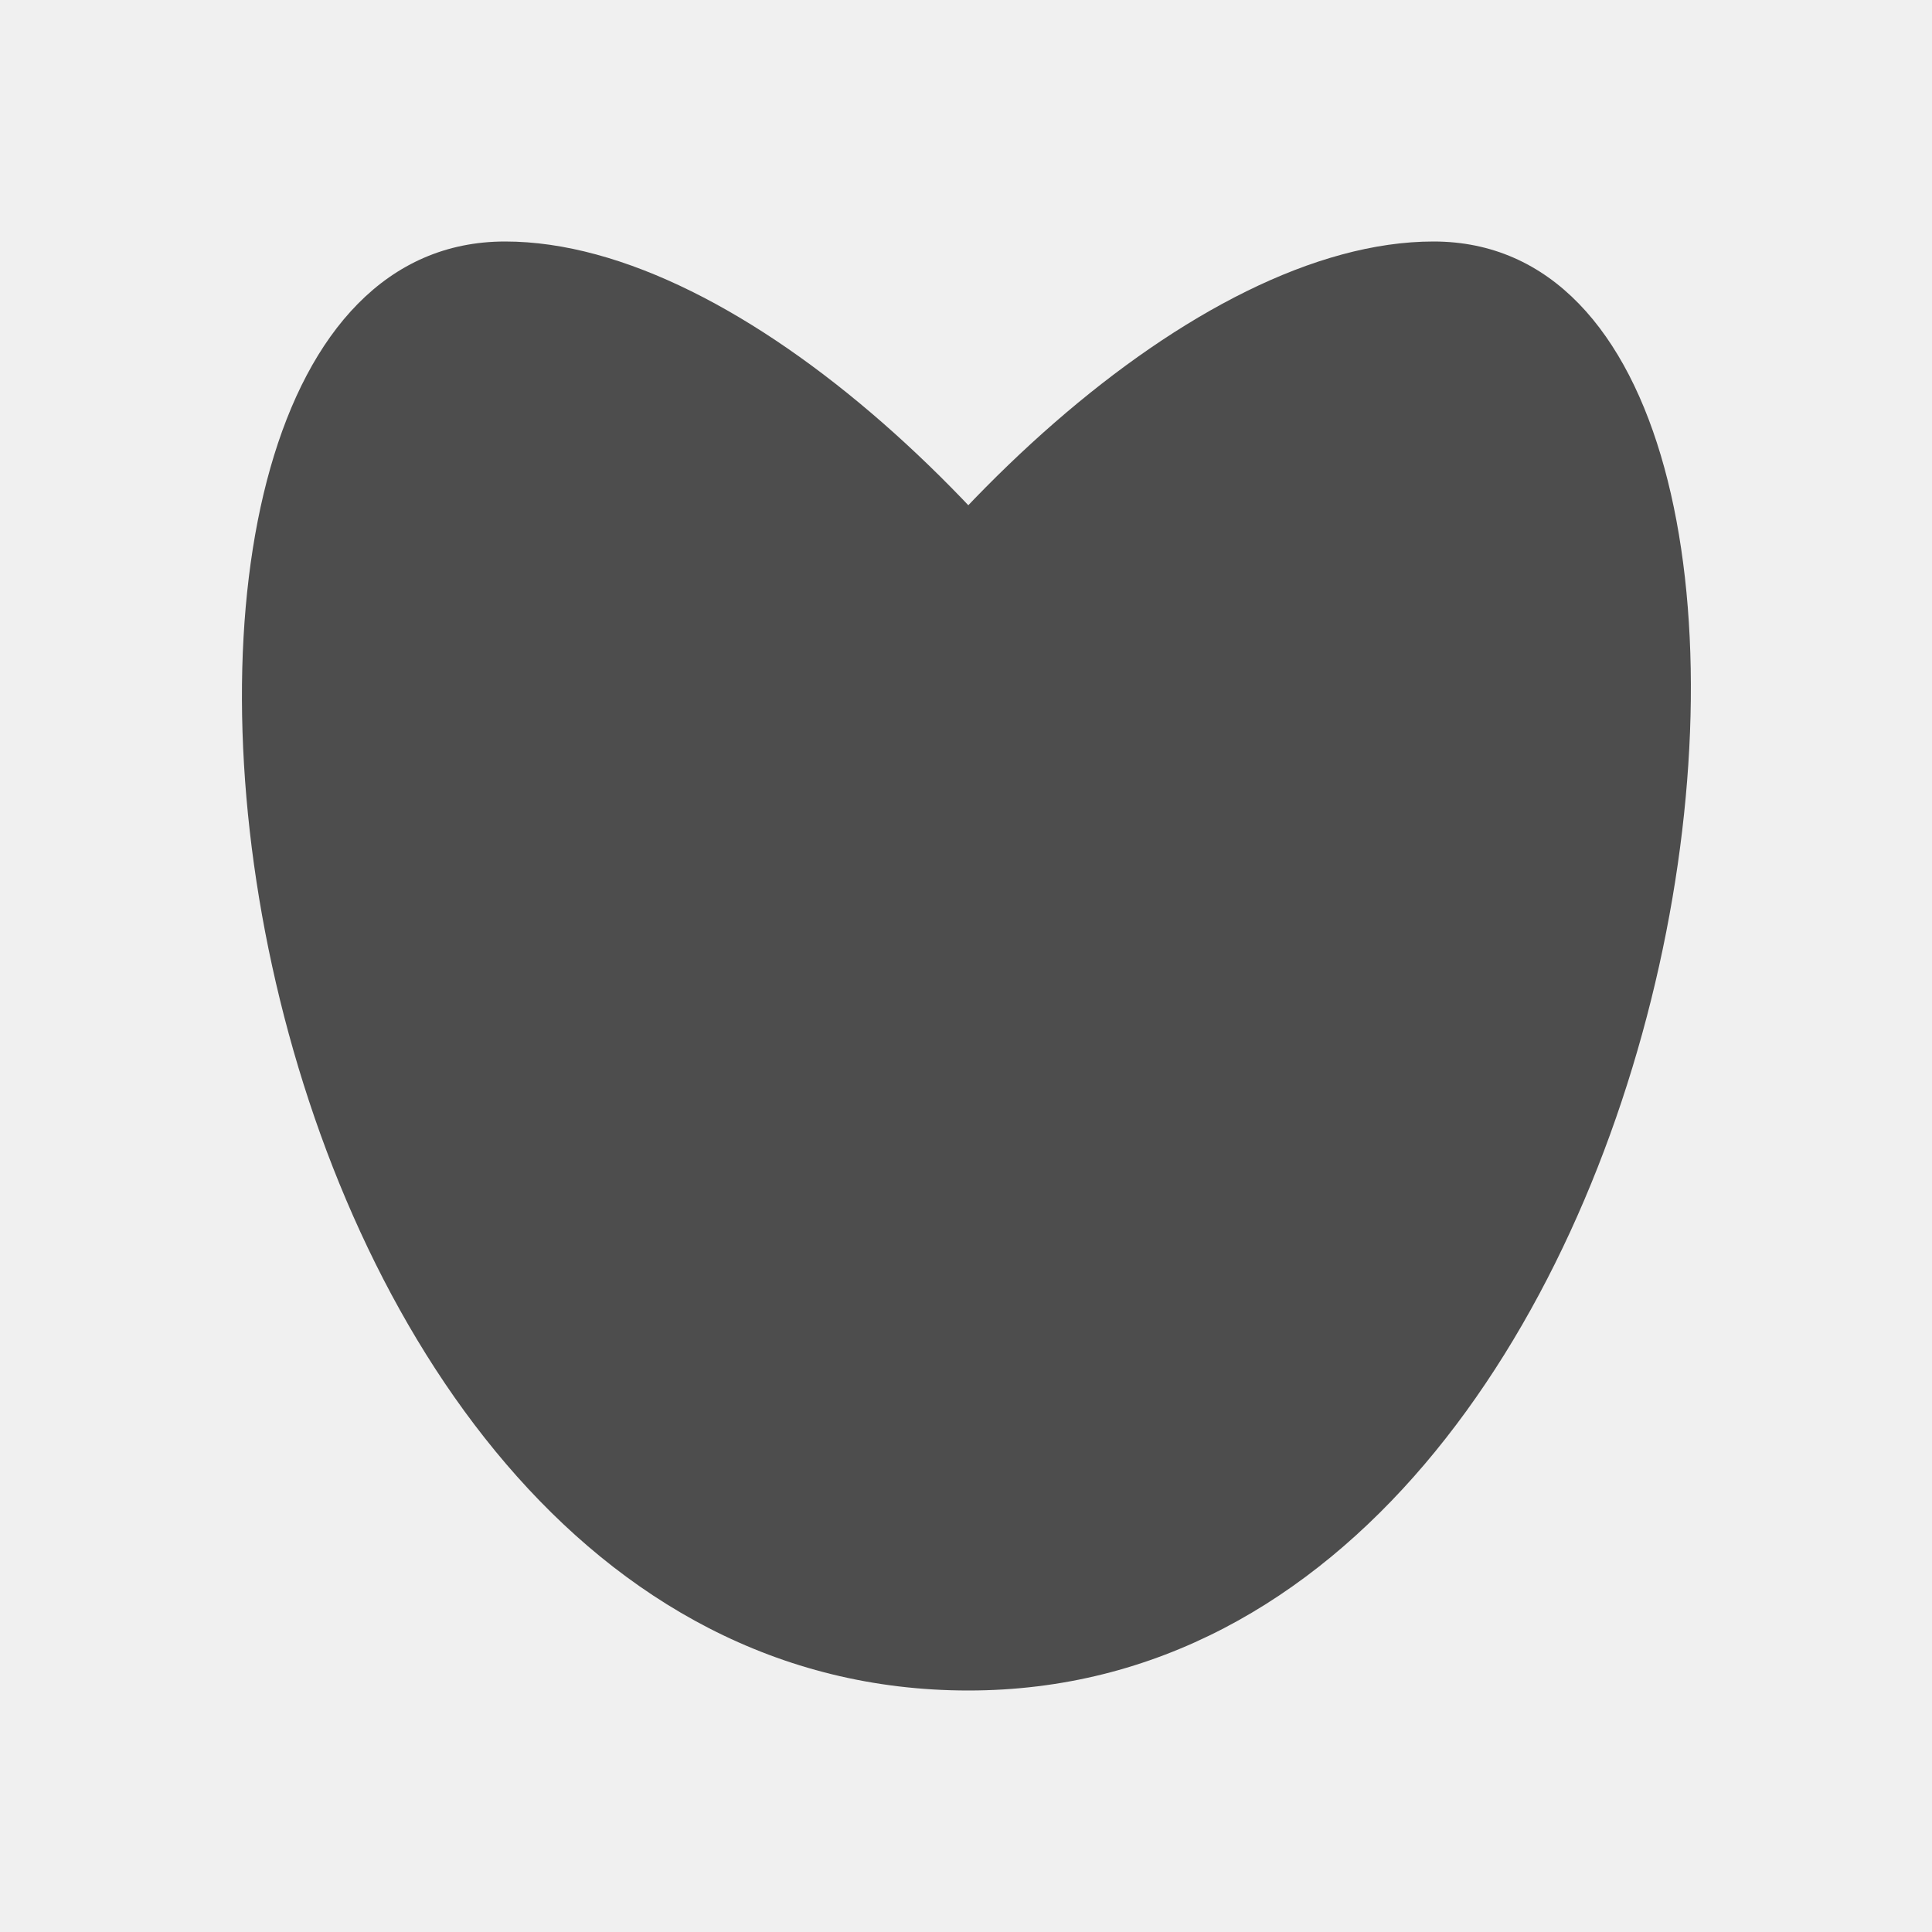
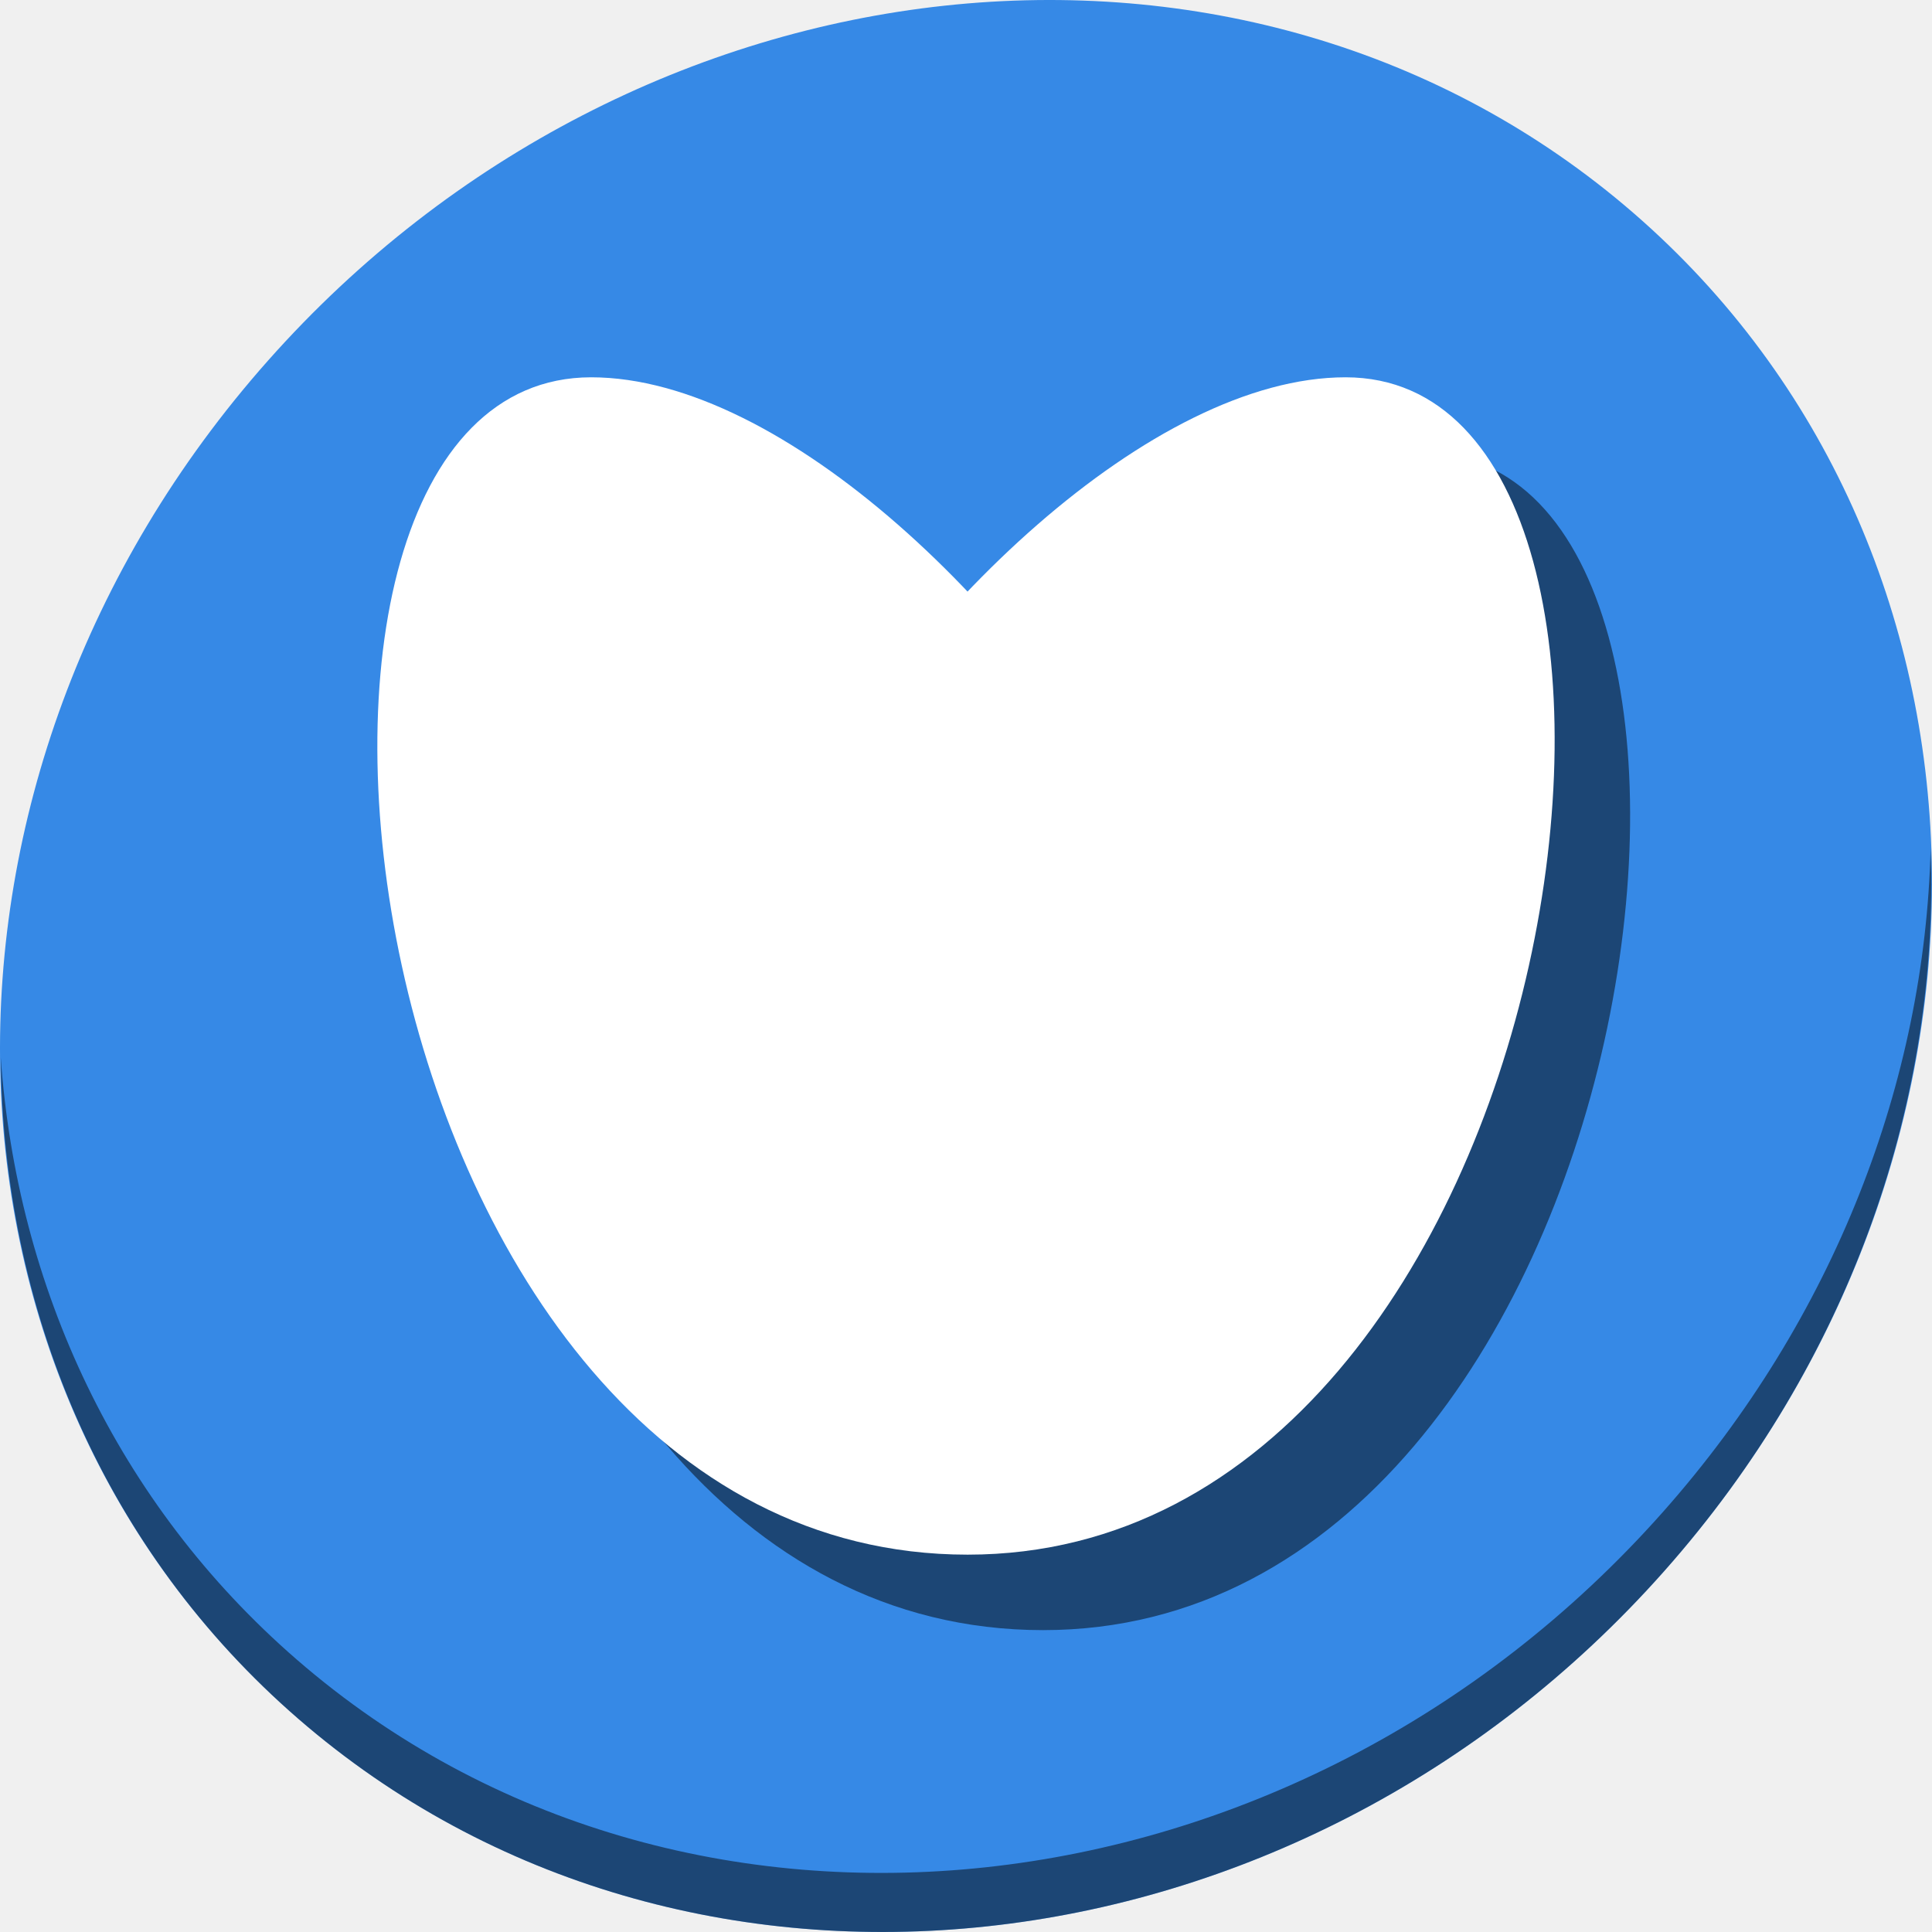
- <svg xmlns="http://www.w3.org/2000/svg" viewBox="0 0 16 16">
+ <svg xmlns="http://www.w3.org/2000/svg" viewBox="0 0 64 64" version="1.1" id="svg6" width="64" height="64">
  <defs id="defs3051">
    <style type="text/css" id="current-color-scheme">
      .ColorScheme-Text {
        color:#4d4d4d;
      }
      </style>
  </defs>
-   <path style="fill:currentColor;fill-opacity:1;stroke:none" d="m8.02 14c6.238 0 7.731-12 3.852-12-3.928 0-10.11 9.602-3.83 9.602 6.196 0 .054-9.602-3.859-9.602-3.913 0-2.511 12 3.837 12" class="ColorScheme-Text" />
+   <g id="g844" transform="matrix(0.125,0,0,0.125,-1.5431493e-7,62)">
+     <path style="fill:#3689e6;fill-opacity:1;stroke-width:11.11" d="m 432.913,-439.526 c 102.193,88.575 105.827,249.7 8.117,359.899 C 343.32,30.572 181.28,48.101 79.087,-40.474 -23.106,-129.049 -26.74,-290.174 70.97,-400.373 168.68,-510.572 330.72,-528.101 432.913,-439.526 Z" id="path27" />
+     <path style="opacity:1;fill:#000000;fill-opacity:0.49;stroke-width:11.11" d="m 511.636,-271.096 c -1.551,61.312 -25.161,124.155 -70.966,175.814 C 342.959,14.917 180.919,32.446 78.726,-56.129 30.827,-97.644 4.497,-155.077 0.194,-215.771 c 0.605,66.357 26.924,130.253 78.885,175.29 102.193,88.575 264.241,71.037 361.943,-39.153 49.705,-56.058 73.005,-125.291 70.614,-191.462 z" id="path51" />
+     <path style="color:#4d4d4d;fill:#000000;fill-opacity:0.49;stroke:none;stroke-width:26.001" d="m 276.432,-64 c 162.194,0 201.013,-312.011 100.156,-312.011 -102.132,0 -262.869,249.661 -99.584,249.661 161.102,0 1.404,-249.661 -100.338,-249.661 C 74.924,-376.011 111.378,-64 276.432,-64" class="ColorScheme-Text" id="path30" />
+     <path id="path4" class="ColorScheme-Text" d="m 256.432,-84 c 162.194,0 201.013,-312.011 100.156,-312.011 -102.132,0 -262.869,249.661 -99.584,249.661 161.102,0 1.404,-249.661 -100.338,-249.661 C 54.924,-396.011 91.378,-84 256.432,-84" style="color:#4d4d4d;fill:#ffffff;fill-opacity:1;stroke:none;stroke-width:26.001" />
+   </g>
</svg>
